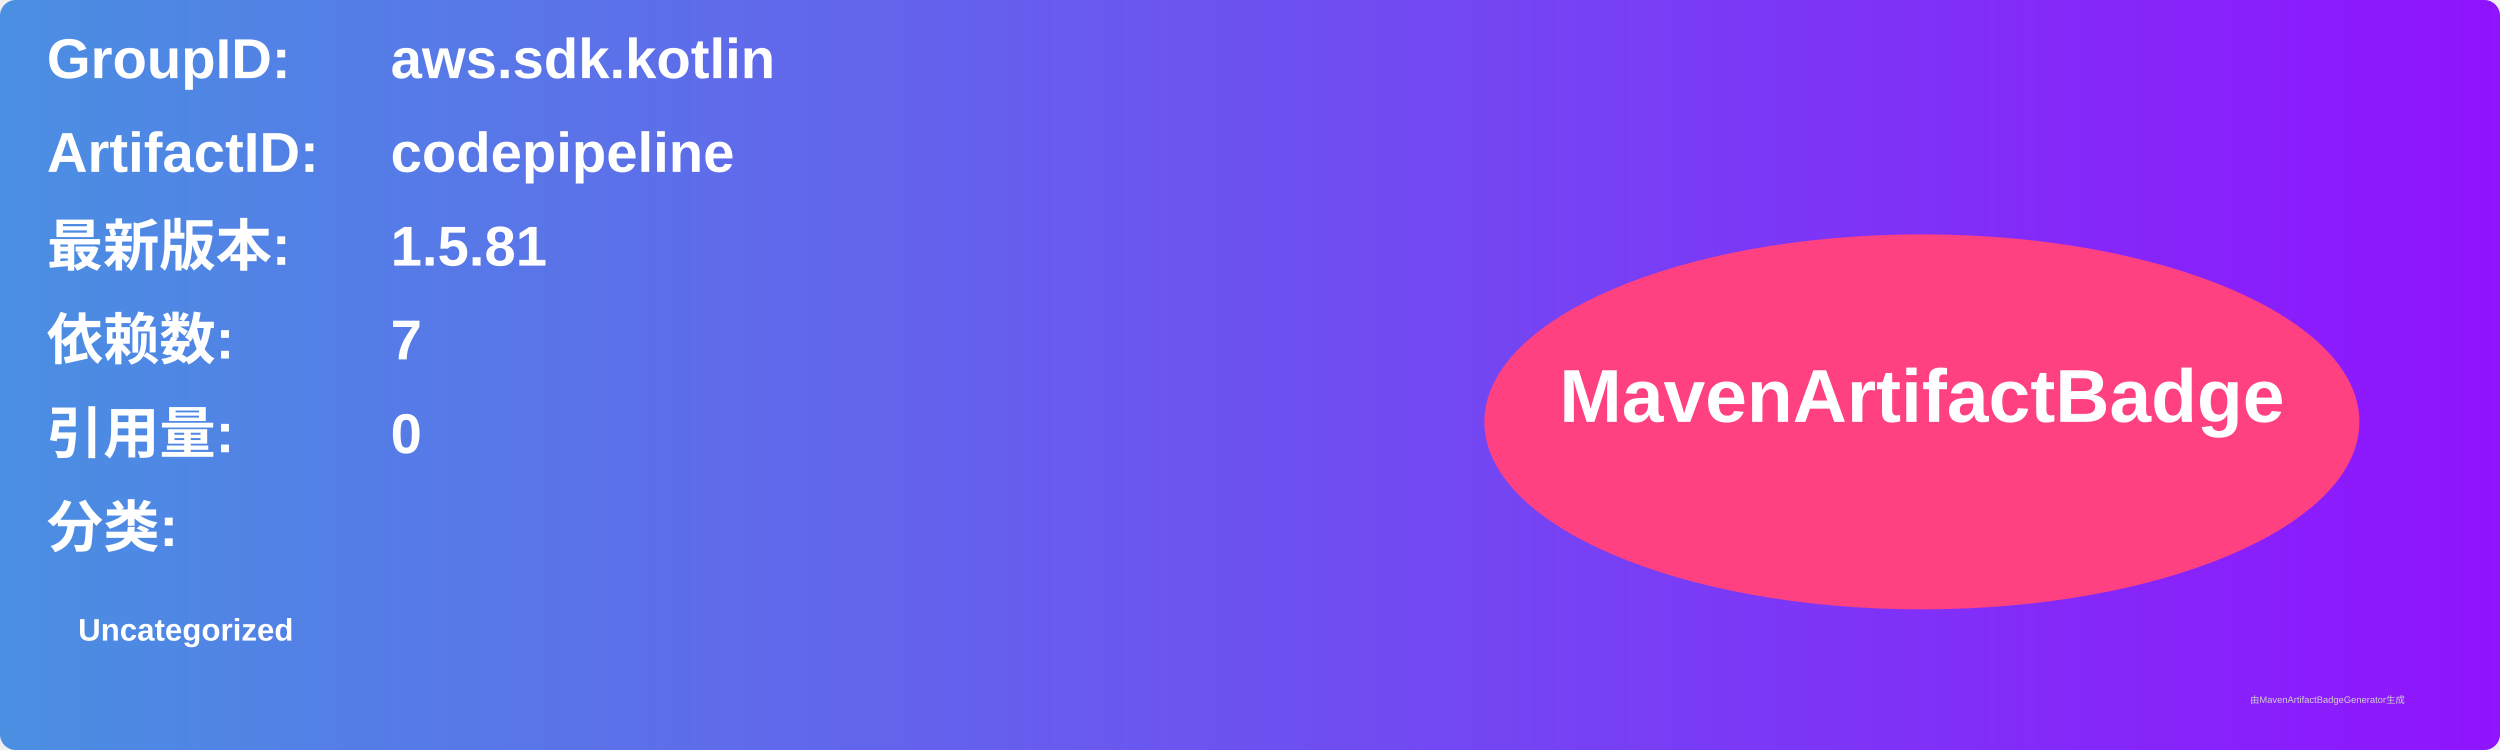
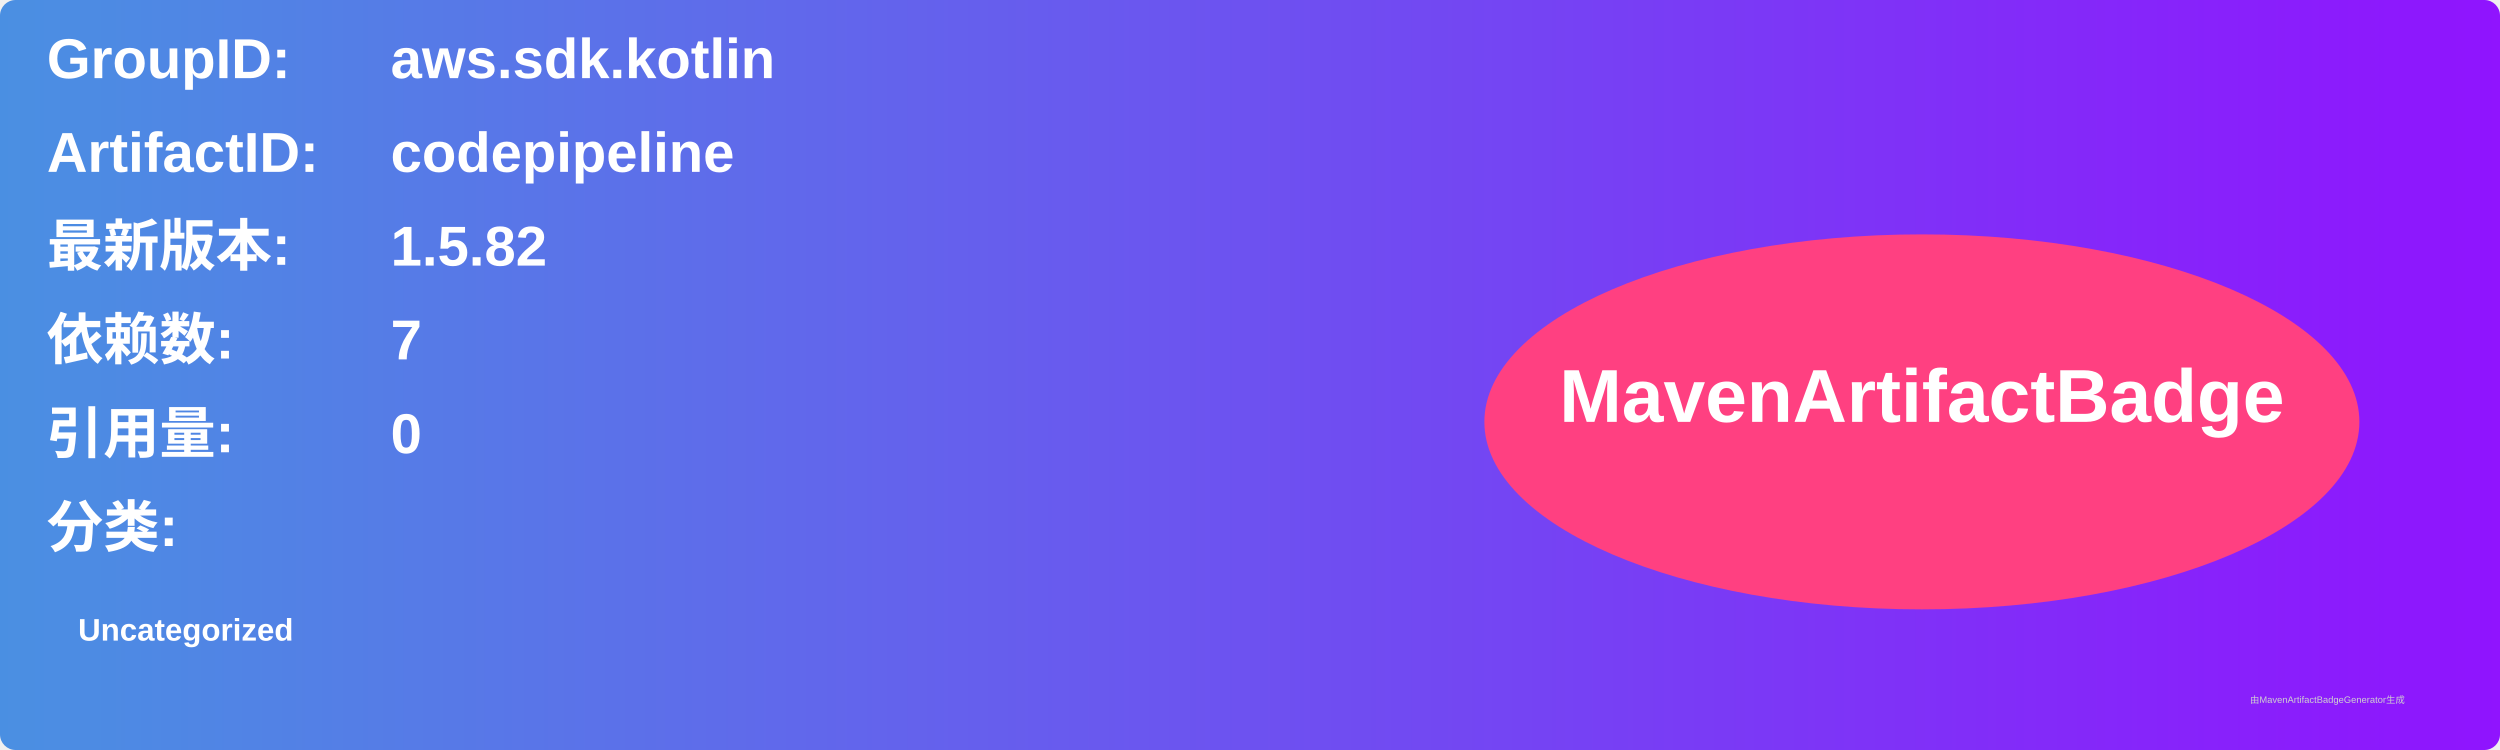
<svg xmlns="http://www.w3.org/2000/svg" width="800" height="240" viewBox="0 0 800 240">
  <linearGradient id="grad" x1="0%" y1="0%" x2="100%" y2="0%">
    <stop offset="0%" stop-color="#4a90e2" />
    <stop offset="100%" stop-color="#9013fe" />
  </linearGradient>
  <rect width="100%" height="100%" rx="5" ry="5" fill="url(#grad)" />
  <g transform="translate(15, 15)">
    <text x="0" y="10" font-family="Arial" font-size="18" fill="white" font-weight="bold" width="260">GroupID:</text>
    <text x="110" y="10" font-family="Arial" font-size="18" fill="white" font-weight="bold" width="460">aws.sdk.kotlin</text>
    <text x="0" y="40" font-family="Arial" font-size="18" fill="white" font-weight="bold" width="260">ArtifactID:</text>
    <text x="110" y="40" font-family="Arial" font-size="18" fill="white" font-weight="bold" width="460">codepipeline</text>
    <text x="0" y="70" font-family="Arial" font-size="18" fill="white" font-weight="bold">最新版本:</text>
    <text x="110" y="70" font-family="Arial" font-size="18" fill="white" font-weight="bold">
-       <tspan font-weight="bold">1.5.81</tspan>
+       <tspan font-weight="bold">1.5.82</tspan>
    </text>
    <text x="0" y="100" font-family="Arial" font-size="18" fill="white" font-weight="bold">依赖数: </text>
    <text x="110" y="100" font-family="Arial" font-size="18" fill="white">
      <tspan font-weight="bold">7</tspan>
    </text>
    <text x="0" y="130" font-family="Arial" font-size="18" fill="white" font-weight="bold">引用量: </text>
    <text x="110" y="130" font-family="Arial" font-size="18" fill="white">
      <tspan font-weight="bold">0</tspan>
    </text>
    <text x="0" y="160" font-family="Arial" font-size="18" fill="white" font-weight="bold">分类:</text>
    <text x="10" y="190" font-family="Arial" font-size="10" fill="white">
      <tspan font-weight="bold">Uncategorized</tspan>
    </text>
    <ellipse cx="600" cy="120" rx="140" ry="60" fill="#ff4081" />
    <text x="600" y="120" text-anchor="middle" font-family="Arial" font-size="24" fill="white" font-weight="bold">MavenArtifactBadge</text>
  </g>
  <text x="720" y="225" font-family="Arial" font-size="3" fill="#d0d0d0">由MavenArtifactBadgeGenerator生成</text>
</svg>
